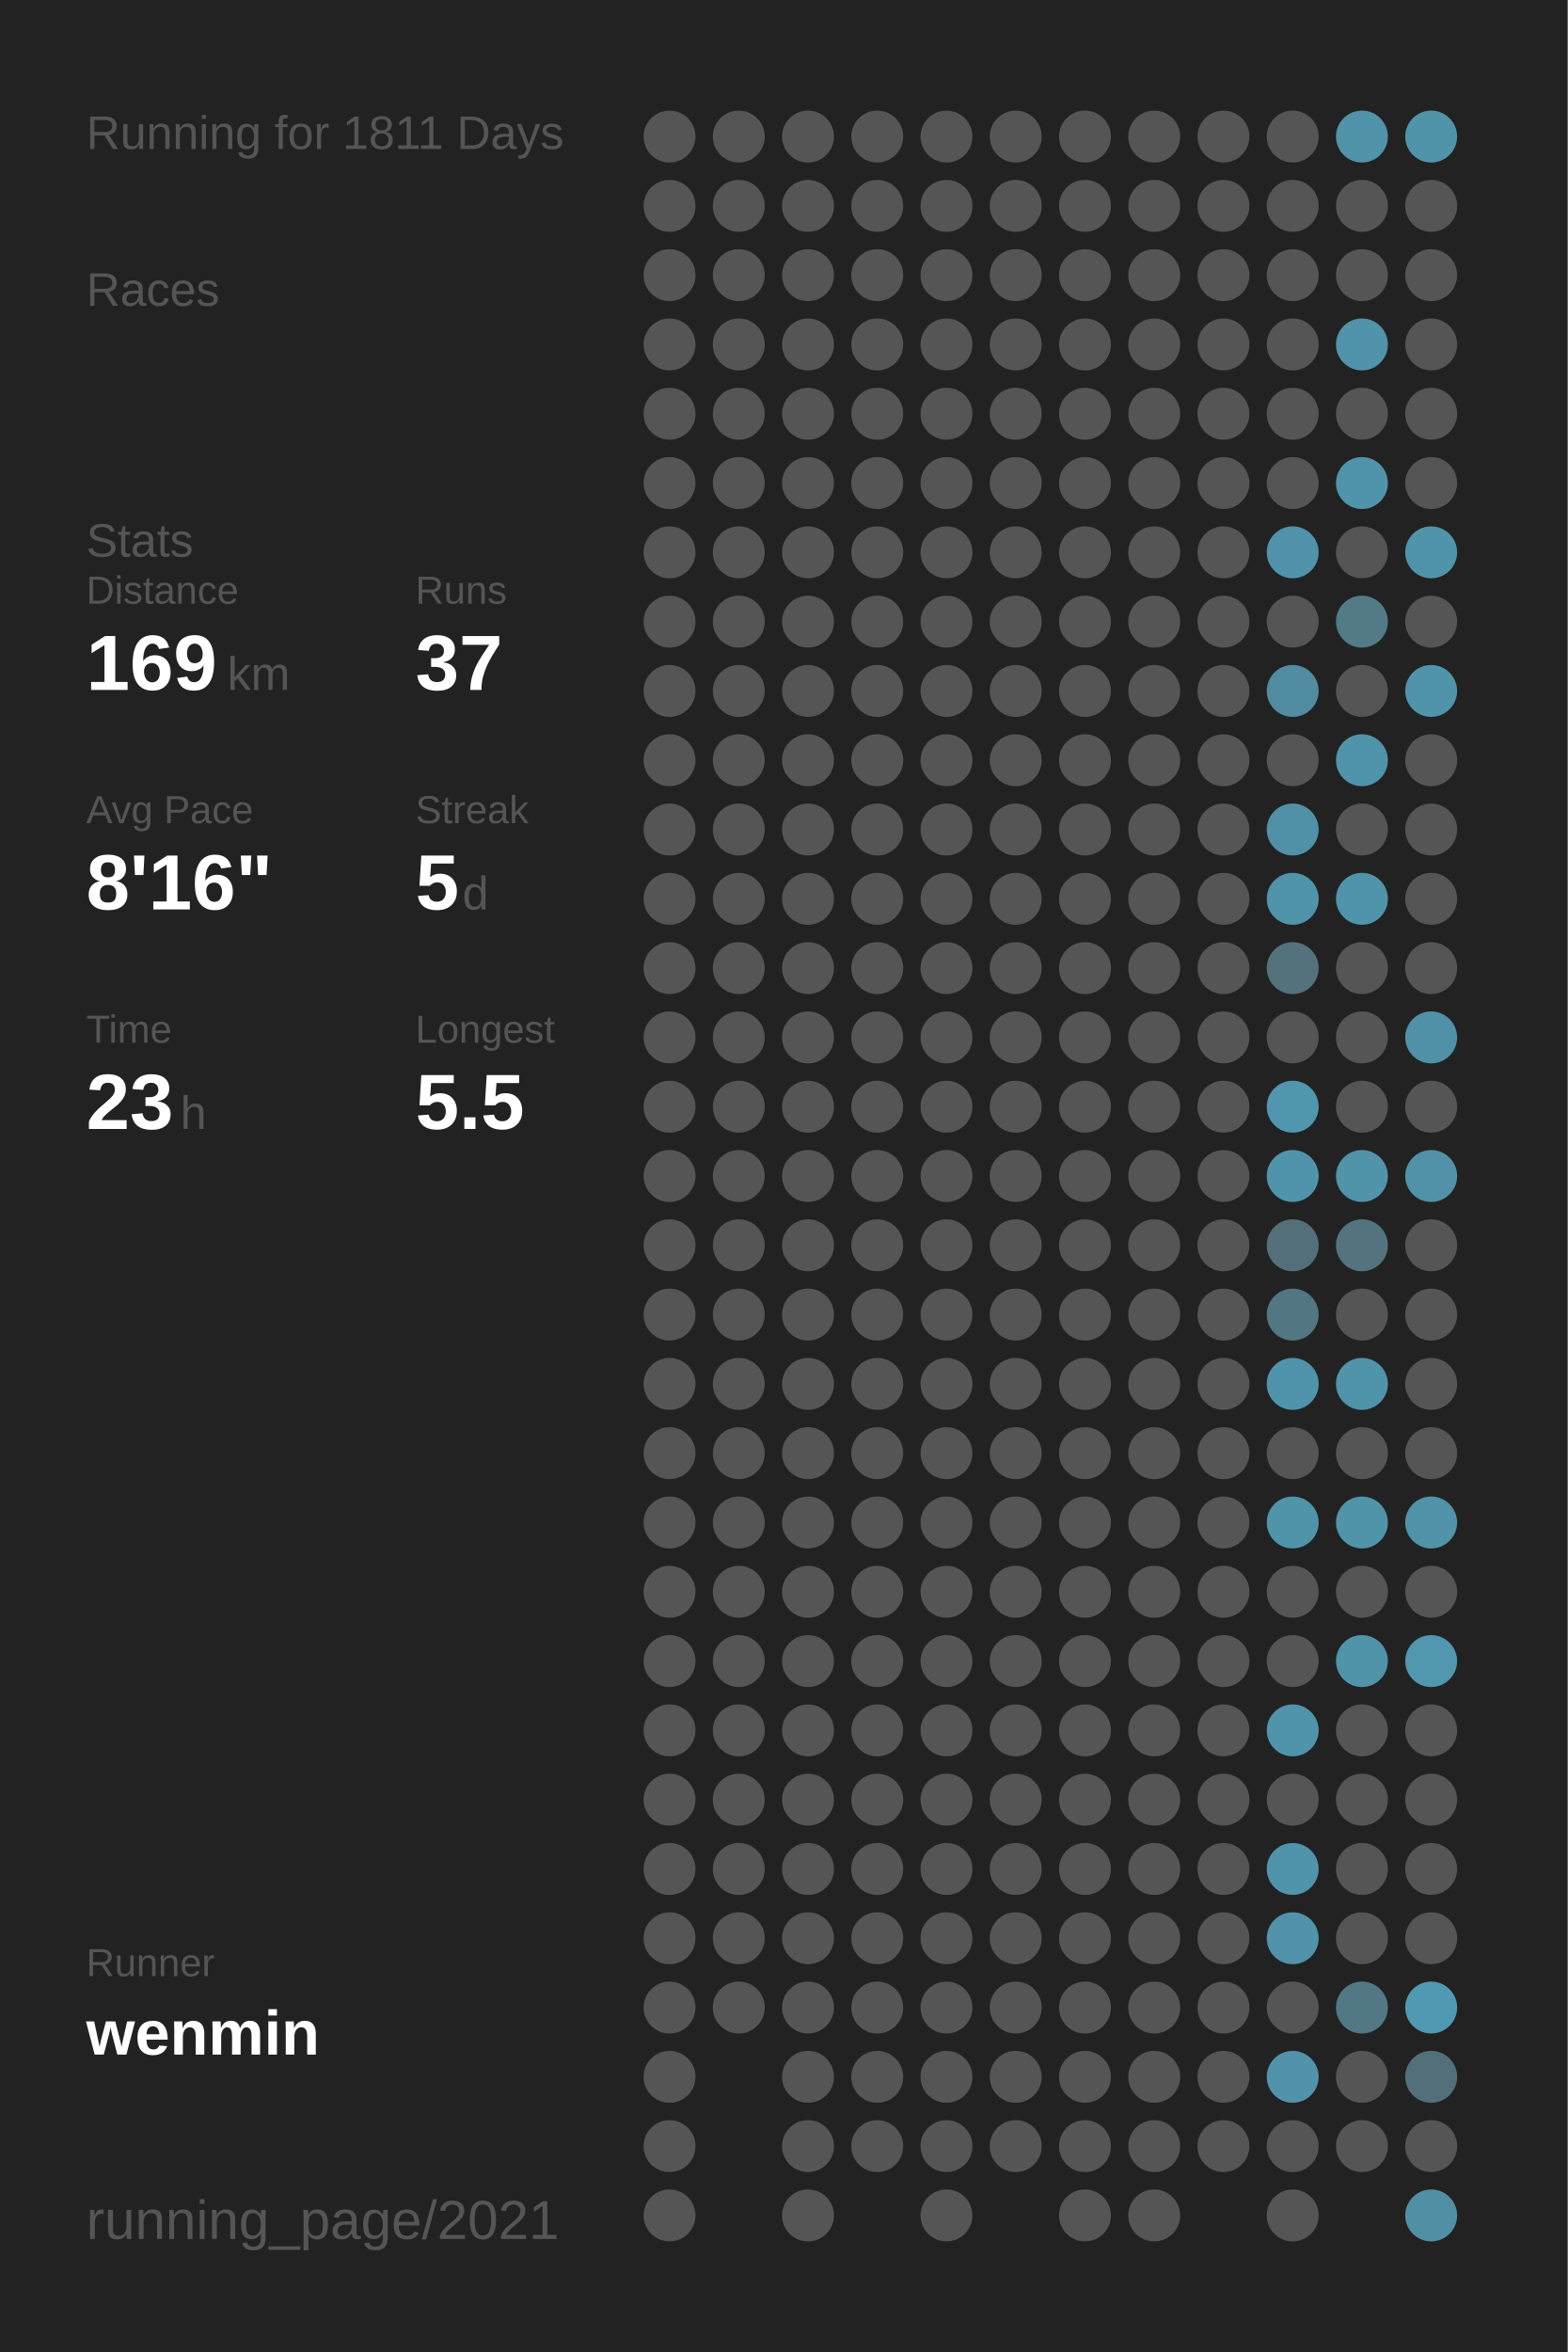
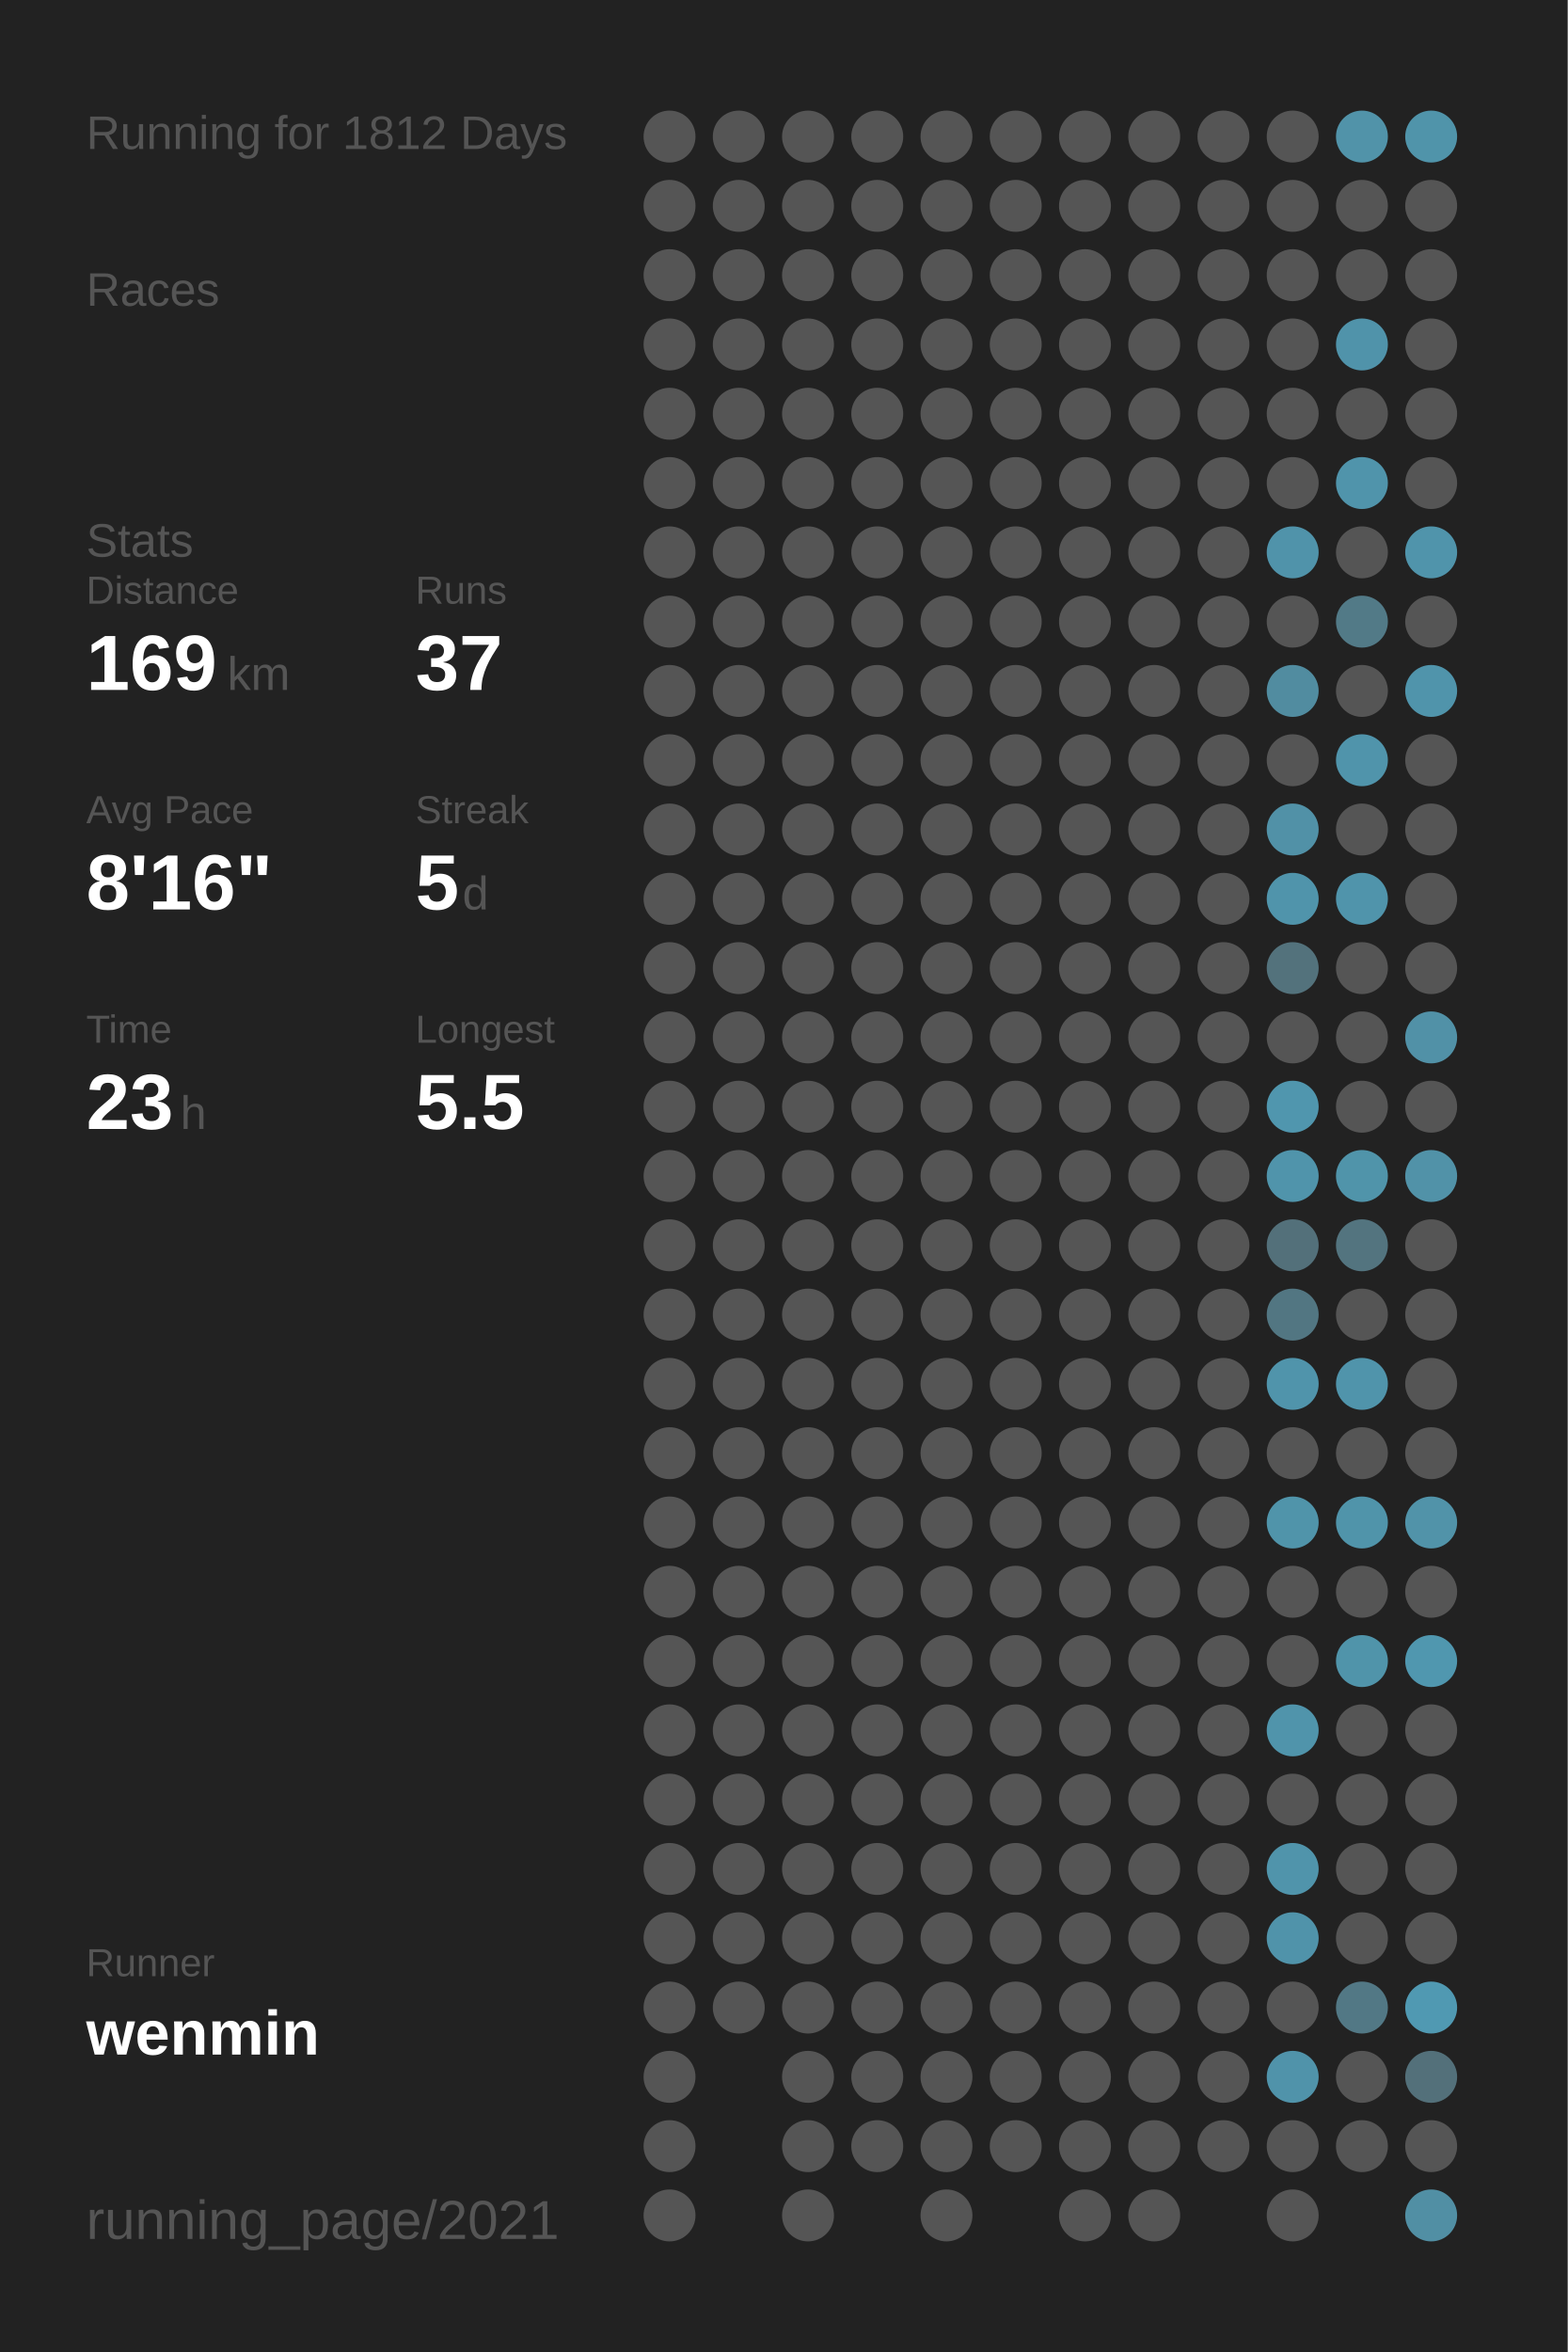
<svg xmlns="http://www.w3.org/2000/svg" baseProfile="full" height="300mm" version="1.1" viewBox="0,0,200,300" width="200mm">
  <defs />
  <rect fill="#222222" height="300" width="200" x="0" y="0" />
-   <text fill="#555555" style="font-size:6px; font-family:Arial;" x="11" y="19">Running for 1811 Days</text>
+   <text fill="#555555" style="font-size:6px; font-family:Arial;" x="11" y="19">Running for 1812 Days</text>
  <text fill="#555555" style="font-size:6px; font-family:Arial;" x="11" y="39">Races</text>
  <text fill="#555555" style="font-size:6px; font-family:Arial;" x="11" y="71">Stats</text>
  <text fill="#555555" style="font-size:5px; font-family:Arial;" x="11" y="77">Distance</text>
  <text fill="#FFFFFF" style="font-size:10px; font-family:Arial; font-weight:bold;" x="11" y="88">169</text>
  <text fill="#555555" style="font-size:6px; font-family:Arial;" x="29" y="88">km</text>
  <text fill="#555555" style="font-size:5px; font-family:Arial;" x="53" y="77">Runs</text>
  <text fill="#FFFFFF" style="font-size:10px; font-family:Arial; font-weight:bold;" x="53" y="88">37</text>
  <text fill="#555555" style="font-size:5px; font-family:Arial;" x="11" y="105">Avg Pace</text>
  <text fill="#FFFFFF" style="font-size:10px; font-family:Arial; font-weight:bold;" x="11" y="116">8'16"</text>
  <text fill="#555555" style="font-size:5px; font-family:Arial;" x="53" y="105">Streak</text>
  <text fill="#FFFFFF" style="font-size:10px; font-family:Arial; font-weight:bold;" x="53" y="116">5</text>
  <text fill="#555555" style="font-size:6px; font-family:Arial;" x="59" y="116">d</text>
  <text fill="#555555" style="font-size:5px; font-family:Arial;" x="11" y="133">Time</text>
  <text fill="#FFFFFF" style="font-size:10px; font-family:Arial; font-weight:bold;" x="11" y="144">23</text>
  <text fill="#555555" style="font-size:6px; font-family:Arial;" x="23" y="144">h</text>
  <text fill="#555555" style="font-size:5px; font-family:Arial;" x="53" y="133">Longest</text>
  <text fill="#FFFFFF" style="font-size:10px; font-family:Arial; font-weight:bold;" x="53" y="144">5.5</text>
  <text fill="#555555" style="font-size:5px; font-family:Arial;" x="11" y="252.065">Runner</text>
  <text fill="#FFFFFF" style="font-size:8px; font-family:Arial; font-weight:bold;" x="11" y="262.065">wenmin</text>
  <text fill="#555555" style="font-size:7px; font-family:Arial;" x="11" y="285.581">running_page/2021</text>
  <circle cx="85.417" cy="17.419" fill="#555555" r="3.312" />
  <circle cx="85.417" cy="26.258" fill="#555555" r="3.312" />
  <circle cx="85.417" cy="35.097" fill="#555555" r="3.312" />
  <circle cx="85.417" cy="43.935" fill="#555555" r="3.312" />
  <circle cx="85.417" cy="52.774" fill="#555555" r="3.312" />
  <circle cx="85.417" cy="61.613" fill="#555555" r="3.312" />
  <circle cx="85.417" cy="70.452" fill="#555555" r="3.312" />
  <circle cx="85.417" cy="79.29" fill="#555555" r="3.312" />
  <circle cx="85.417" cy="88.129" fill="#555555" r="3.312" />
  <circle cx="85.417" cy="96.968" fill="#555555" r="3.312" />
  <circle cx="85.417" cy="105.806" fill="#555555" r="3.312" />
  <circle cx="85.417" cy="114.645" fill="#555555" r="3.312" />
  <circle cx="85.417" cy="123.484" fill="#555555" r="3.312" />
  <circle cx="85.417" cy="132.323" fill="#555555" r="3.312" />
  <circle cx="85.417" cy="141.161" fill="#555555" r="3.312" />
  <circle cx="85.417" cy="150" fill="#555555" r="3.312" />
  <circle cx="85.417" cy="158.839" fill="#555555" r="3.312" />
  <circle cx="85.417" cy="167.677" fill="#555555" r="3.312" />
  <circle cx="85.417" cy="176.516" fill="#555555" r="3.312" />
  <circle cx="85.417" cy="185.355" fill="#555555" r="3.312" />
  <circle cx="85.417" cy="194.194" fill="#555555" r="3.312" />
  <circle cx="85.417" cy="203.032" fill="#555555" r="3.312" />
  <circle cx="85.417" cy="211.871" fill="#555555" r="3.312" />
  <circle cx="85.417" cy="220.71" fill="#555555" r="3.312" />
  <circle cx="85.417" cy="229.548" fill="#555555" r="3.312" />
  <circle cx="85.417" cy="238.387" fill="#555555" r="3.312" />
  <circle cx="85.417" cy="247.226" fill="#555555" r="3.312" />
  <circle cx="85.417" cy="256.065" fill="#555555" r="3.312" />
  <circle cx="85.417" cy="264.903" fill="#555555" r="3.312" />
  <circle cx="85.417" cy="273.742" fill="#555555" r="3.312" />
  <circle cx="85.417" cy="282.581" fill="#555555" r="3.312" />
  <circle cx="94.25" cy="17.419" fill="#555555" r="3.312" />
  <circle cx="94.25" cy="26.258" fill="#555555" r="3.312" />
  <circle cx="94.25" cy="35.097" fill="#555555" r="3.312" />
  <circle cx="94.25" cy="43.935" fill="#555555" r="3.312" />
  <circle cx="94.25" cy="52.774" fill="#555555" r="3.312" />
  <circle cx="94.25" cy="61.613" fill="#555555" r="3.312" />
  <circle cx="94.25" cy="70.452" fill="#555555" r="3.312" />
  <circle cx="94.25" cy="79.29" fill="#555555" r="3.312" />
  <circle cx="94.25" cy="88.129" fill="#555555" r="3.312" />
  <circle cx="94.25" cy="96.968" fill="#555555" r="3.312" />
  <circle cx="94.25" cy="105.806" fill="#555555" r="3.312" />
  <circle cx="94.25" cy="114.645" fill="#555555" r="3.312" />
  <circle cx="94.25" cy="123.484" fill="#555555" r="3.312" />
  <circle cx="94.25" cy="132.323" fill="#555555" r="3.312" />
  <circle cx="94.25" cy="141.161" fill="#555555" r="3.312" />
  <circle cx="94.25" cy="150" fill="#555555" r="3.312" />
  <circle cx="94.25" cy="158.839" fill="#555555" r="3.312" />
  <circle cx="94.25" cy="167.677" fill="#555555" r="3.312" />
  <circle cx="94.25" cy="176.516" fill="#555555" r="3.312" />
  <circle cx="94.25" cy="185.355" fill="#555555" r="3.312" />
  <circle cx="94.25" cy="194.194" fill="#555555" r="3.312" />
  <circle cx="94.25" cy="203.032" fill="#555555" r="3.312" />
  <circle cx="94.25" cy="211.871" fill="#555555" r="3.312" />
  <circle cx="94.25" cy="220.71" fill="#555555" r="3.312" />
  <circle cx="94.25" cy="229.548" fill="#555555" r="3.312" />
  <circle cx="94.25" cy="238.387" fill="#555555" r="3.312" />
  <circle cx="94.25" cy="247.226" fill="#555555" r="3.312" />
  <circle cx="94.25" cy="256.065" fill="#555555" r="3.312" />
  <circle cx="103.083" cy="17.419" fill="#555555" r="3.312" />
  <circle cx="103.083" cy="26.258" fill="#555555" r="3.312" />
  <circle cx="103.083" cy="35.097" fill="#555555" r="3.312" />
  <circle cx="103.083" cy="43.935" fill="#555555" r="3.312" />
  <circle cx="103.083" cy="52.774" fill="#555555" r="3.312" />
  <circle cx="103.083" cy="61.613" fill="#555555" r="3.312" />
  <circle cx="103.083" cy="70.452" fill="#555555" r="3.312" />
  <circle cx="103.083" cy="79.29" fill="#555555" r="3.312" />
  <circle cx="103.083" cy="88.129" fill="#555555" r="3.312" />
  <circle cx="103.083" cy="96.968" fill="#555555" r="3.312" />
  <circle cx="103.083" cy="105.806" fill="#555555" r="3.312" />
  <circle cx="103.083" cy="114.645" fill="#555555" r="3.312" />
  <circle cx="103.083" cy="123.484" fill="#555555" r="3.312" />
  <circle cx="103.083" cy="132.323" fill="#555555" r="3.312" />
  <circle cx="103.083" cy="141.161" fill="#555555" r="3.312" />
  <circle cx="103.083" cy="150" fill="#555555" r="3.312" />
  <circle cx="103.083" cy="158.839" fill="#555555" r="3.312" />
  <circle cx="103.083" cy="167.677" fill="#555555" r="3.312" />
  <circle cx="103.083" cy="176.516" fill="#555555" r="3.312" />
  <circle cx="103.083" cy="185.355" fill="#555555" r="3.312" />
  <circle cx="103.083" cy="194.194" fill="#555555" r="3.312" />
  <circle cx="103.083" cy="203.032" fill="#555555" r="3.312" />
  <circle cx="103.083" cy="211.871" fill="#555555" r="3.312" />
  <circle cx="103.083" cy="220.71" fill="#555555" r="3.312" />
  <circle cx="103.083" cy="229.548" fill="#555555" r="3.312" />
  <circle cx="103.083" cy="238.387" fill="#555555" r="3.312" />
  <circle cx="103.083" cy="247.226" fill="#555555" r="3.312" />
  <circle cx="103.083" cy="256.065" fill="#555555" r="3.312" />
  <circle cx="103.083" cy="264.903" fill="#555555" r="3.312" />
  <circle cx="103.083" cy="273.742" fill="#555555" r="3.312" />
  <circle cx="103.083" cy="282.581" fill="#555555" r="3.312" />
  <circle cx="111.917" cy="17.419" fill="#555555" r="3.312" />
  <circle cx="111.917" cy="26.258" fill="#555555" r="3.312" />
  <circle cx="111.917" cy="35.097" fill="#555555" r="3.312" />
  <circle cx="111.917" cy="43.935" fill="#555555" r="3.312" />
  <circle cx="111.917" cy="52.774" fill="#555555" r="3.312" />
  <circle cx="111.917" cy="61.613" fill="#555555" r="3.312" />
  <circle cx="111.917" cy="70.452" fill="#555555" r="3.312" />
  <circle cx="111.917" cy="79.29" fill="#555555" r="3.312" />
  <circle cx="111.917" cy="88.129" fill="#555555" r="3.312" />
  <circle cx="111.917" cy="96.968" fill="#555555" r="3.312" />
  <circle cx="111.917" cy="105.806" fill="#555555" r="3.312" />
  <circle cx="111.917" cy="114.645" fill="#555555" r="3.312" />
  <circle cx="111.917" cy="123.484" fill="#555555" r="3.312" />
  <circle cx="111.917" cy="132.323" fill="#555555" r="3.312" />
  <circle cx="111.917" cy="141.161" fill="#555555" r="3.312" />
  <circle cx="111.917" cy="150" fill="#555555" r="3.312" />
  <circle cx="111.917" cy="158.839" fill="#555555" r="3.312" />
  <circle cx="111.917" cy="167.677" fill="#555555" r="3.312" />
  <circle cx="111.917" cy="176.516" fill="#555555" r="3.312" />
  <circle cx="111.917" cy="185.355" fill="#555555" r="3.312" />
  <circle cx="111.917" cy="194.194" fill="#555555" r="3.312" />
  <circle cx="111.917" cy="203.032" fill="#555555" r="3.312" />
  <circle cx="111.917" cy="211.871" fill="#555555" r="3.312" />
  <circle cx="111.917" cy="220.71" fill="#555555" r="3.312" />
  <circle cx="111.917" cy="229.548" fill="#555555" r="3.312" />
  <circle cx="111.917" cy="238.387" fill="#555555" r="3.312" />
  <circle cx="111.917" cy="247.226" fill="#555555" r="3.312" />
  <circle cx="111.917" cy="256.065" fill="#555555" r="3.312" />
  <circle cx="111.917" cy="264.903" fill="#555555" r="3.312" />
  <circle cx="111.917" cy="273.742" fill="#555555" r="3.312" />
  <circle cx="120.75" cy="17.419" fill="#555555" r="3.312" />
  <circle cx="120.75" cy="26.258" fill="#555555" r="3.312" />
  <circle cx="120.75" cy="35.097" fill="#555555" r="3.312" />
  <circle cx="120.75" cy="43.935" fill="#555555" r="3.312" />
  <circle cx="120.75" cy="52.774" fill="#555555" r="3.312" />
  <circle cx="120.75" cy="61.613" fill="#555555" r="3.312" />
  <circle cx="120.75" cy="70.452" fill="#555555" r="3.312" />
  <circle cx="120.75" cy="79.29" fill="#555555" r="3.312" />
  <circle cx="120.75" cy="88.129" fill="#555555" r="3.312" />
  <circle cx="120.75" cy="96.968" fill="#555555" r="3.312" />
  <circle cx="120.75" cy="105.806" fill="#555555" r="3.312" />
  <circle cx="120.75" cy="114.645" fill="#555555" r="3.312" />
  <circle cx="120.75" cy="123.484" fill="#555555" r="3.312" />
  <circle cx="120.75" cy="132.323" fill="#555555" r="3.312" />
  <circle cx="120.75" cy="141.161" fill="#555555" r="3.312" />
  <circle cx="120.75" cy="150" fill="#555555" r="3.312" />
  <circle cx="120.75" cy="158.839" fill="#555555" r="3.312" />
  <circle cx="120.75" cy="167.677" fill="#555555" r="3.312" />
  <circle cx="120.75" cy="176.516" fill="#555555" r="3.312" />
  <circle cx="120.75" cy="185.355" fill="#555555" r="3.312" />
  <circle cx="120.75" cy="194.194" fill="#555555" r="3.312" />
  <circle cx="120.75" cy="203.032" fill="#555555" r="3.312" />
  <circle cx="120.75" cy="211.871" fill="#555555" r="3.312" />
  <circle cx="120.75" cy="220.71" fill="#555555" r="3.312" />
  <circle cx="120.75" cy="229.548" fill="#555555" r="3.312" />
  <circle cx="120.75" cy="238.387" fill="#555555" r="3.312" />
  <circle cx="120.75" cy="247.226" fill="#555555" r="3.312" />
  <circle cx="120.75" cy="256.065" fill="#555555" r="3.312" />
  <circle cx="120.75" cy="264.903" fill="#555555" r="3.312" />
  <circle cx="120.75" cy="273.742" fill="#555555" r="3.312" />
  <circle cx="120.75" cy="282.581" fill="#555555" r="3.312" />
  <circle cx="129.583" cy="17.419" fill="#555555" r="3.312" />
  <circle cx="129.583" cy="26.258" fill="#555555" r="3.312" />
  <circle cx="129.583" cy="35.097" fill="#555555" r="3.312" />
  <circle cx="129.583" cy="43.935" fill="#555555" r="3.312" />
  <circle cx="129.583" cy="52.774" fill="#555555" r="3.312" />
  <circle cx="129.583" cy="61.613" fill="#555555" r="3.312" />
  <circle cx="129.583" cy="70.452" fill="#555555" r="3.312" />
  <circle cx="129.583" cy="79.29" fill="#555555" r="3.312" />
  <circle cx="129.583" cy="88.129" fill="#555555" r="3.312" />
  <circle cx="129.583" cy="96.968" fill="#555555" r="3.312" />
  <circle cx="129.583" cy="105.806" fill="#555555" r="3.312" />
  <circle cx="129.583" cy="114.645" fill="#555555" r="3.312" />
  <circle cx="129.583" cy="123.484" fill="#555555" r="3.312" />
  <circle cx="129.583" cy="132.323" fill="#555555" r="3.312" />
  <circle cx="129.583" cy="141.161" fill="#555555" r="3.312" />
  <circle cx="129.583" cy="150" fill="#555555" r="3.312" />
  <circle cx="129.583" cy="158.839" fill="#555555" r="3.312" />
  <circle cx="129.583" cy="167.677" fill="#555555" r="3.312" />
  <circle cx="129.583" cy="176.516" fill="#555555" r="3.312" />
  <circle cx="129.583" cy="185.355" fill="#555555" r="3.312" />
  <circle cx="129.583" cy="194.194" fill="#555555" r="3.312" />
  <circle cx="129.583" cy="203.032" fill="#555555" r="3.312" />
  <circle cx="129.583" cy="211.871" fill="#555555" r="3.312" />
  <circle cx="129.583" cy="220.71" fill="#555555" r="3.312" />
  <circle cx="129.583" cy="229.548" fill="#555555" r="3.312" />
  <circle cx="129.583" cy="238.387" fill="#555555" r="3.312" />
  <circle cx="129.583" cy="247.226" fill="#555555" r="3.312" />
  <circle cx="129.583" cy="256.065" fill="#555555" r="3.312" />
  <circle cx="129.583" cy="264.903" fill="#555555" r="3.312" />
  <circle cx="129.583" cy="273.742" fill="#555555" r="3.312" />
  <circle cx="138.417" cy="17.419" fill="#555555" r="3.312" />
  <circle cx="138.417" cy="26.258" fill="#555555" r="3.312" />
  <circle cx="138.417" cy="35.097" fill="#555555" r="3.312" />
  <circle cx="138.417" cy="43.935" fill="#555555" r="3.312" />
  <circle cx="138.417" cy="52.774" fill="#555555" r="3.312" />
  <circle cx="138.417" cy="61.613" fill="#555555" r="3.312" />
  <circle cx="138.417" cy="70.452" fill="#555555" r="3.312" />
  <circle cx="138.417" cy="79.29" fill="#555555" r="3.312" />
  <circle cx="138.417" cy="88.129" fill="#555555" r="3.312" />
  <circle cx="138.417" cy="96.968" fill="#555555" r="3.312" />
  <circle cx="138.417" cy="105.806" fill="#555555" r="3.312" />
  <circle cx="138.417" cy="114.645" fill="#555555" r="3.312" />
  <circle cx="138.417" cy="123.484" fill="#555555" r="3.312" />
  <circle cx="138.417" cy="132.323" fill="#555555" r="3.312" />
  <circle cx="138.417" cy="141.161" fill="#555555" r="3.312" />
  <circle cx="138.417" cy="150" fill="#555555" r="3.312" />
  <circle cx="138.417" cy="158.839" fill="#555555" r="3.312" />
  <circle cx="138.417" cy="167.677" fill="#555555" r="3.312" />
  <circle cx="138.417" cy="176.516" fill="#555555" r="3.312" />
  <circle cx="138.417" cy="185.355" fill="#555555" r="3.312" />
  <circle cx="138.417" cy="194.194" fill="#555555" r="3.312" />
  <circle cx="138.417" cy="203.032" fill="#555555" r="3.312" />
  <circle cx="138.417" cy="211.871" fill="#555555" r="3.312" />
  <circle cx="138.417" cy="220.71" fill="#555555" r="3.312" />
  <circle cx="138.417" cy="229.548" fill="#555555" r="3.312" />
  <circle cx="138.417" cy="238.387" fill="#555555" r="3.312" />
  <circle cx="138.417" cy="247.226" fill="#555555" r="3.312" />
  <circle cx="138.417" cy="256.065" fill="#555555" r="3.312" />
  <circle cx="138.417" cy="264.903" fill="#555555" r="3.312" />
  <circle cx="138.417" cy="273.742" fill="#555555" r="3.312" />
  <circle cx="138.417" cy="282.581" fill="#555555" r="3.312" />
  <circle cx="147.25" cy="17.419" fill="#555555" r="3.312" />
  <circle cx="147.25" cy="26.258" fill="#555555" r="3.312" />
  <circle cx="147.25" cy="35.097" fill="#555555" r="3.312" />
  <circle cx="147.25" cy="43.935" fill="#555555" r="3.312" />
  <circle cx="147.25" cy="52.774" fill="#555555" r="3.312" />
  <circle cx="147.25" cy="61.613" fill="#555555" r="3.312" />
  <circle cx="147.25" cy="70.452" fill="#555555" r="3.312" />
  <circle cx="147.25" cy="79.29" fill="#555555" r="3.312" />
  <circle cx="147.25" cy="88.129" fill="#555555" r="3.312" />
  <circle cx="147.25" cy="96.968" fill="#555555" r="3.312" />
  <circle cx="147.25" cy="105.806" fill="#555555" r="3.312" />
  <circle cx="147.25" cy="114.645" fill="#555555" r="3.312" />
  <circle cx="147.25" cy="123.484" fill="#555555" r="3.312" />
  <circle cx="147.25" cy="132.323" fill="#555555" r="3.312" />
  <circle cx="147.25" cy="141.161" fill="#555555" r="3.312" />
  <circle cx="147.25" cy="150" fill="#555555" r="3.312" />
  <circle cx="147.25" cy="158.839" fill="#555555" r="3.312" />
  <circle cx="147.25" cy="167.677" fill="#555555" r="3.312" />
  <circle cx="147.25" cy="176.516" fill="#555555" r="3.312" />
  <circle cx="147.25" cy="185.355" fill="#555555" r="3.312" />
  <circle cx="147.25" cy="194.194" fill="#555555" r="3.312" />
  <circle cx="147.25" cy="203.032" fill="#555555" r="3.312" />
  <circle cx="147.25" cy="211.871" fill="#555555" r="3.312" />
  <circle cx="147.25" cy="220.71" fill="#555555" r="3.312" />
  <circle cx="147.25" cy="229.548" fill="#555555" r="3.312" />
  <circle cx="147.25" cy="238.387" fill="#555555" r="3.312" />
  <circle cx="147.25" cy="247.226" fill="#555555" r="3.312" />
  <circle cx="147.25" cy="256.065" fill="#555555" r="3.312" />
  <circle cx="147.25" cy="264.903" fill="#555555" r="3.312" />
  <circle cx="147.25" cy="273.742" fill="#555555" r="3.312" />
  <circle cx="147.25" cy="282.581" fill="#555555" r="3.312" />
  <circle cx="156.083" cy="17.419" fill="#555555" r="3.312" />
  <circle cx="156.083" cy="26.258" fill="#555555" r="3.312" />
  <circle cx="156.083" cy="35.097" fill="#555555" r="3.312" />
  <circle cx="156.083" cy="43.935" fill="#555555" r="3.312" />
  <circle cx="156.083" cy="52.774" fill="#555555" r="3.312" />
  <circle cx="156.083" cy="61.613" fill="#555555" r="3.312" />
  <circle cx="156.083" cy="70.452" fill="#555555" r="3.312" />
  <circle cx="156.083" cy="79.29" fill="#555555" r="3.312" />
  <circle cx="156.083" cy="88.129" fill="#555555" r="3.312" />
  <circle cx="156.083" cy="96.968" fill="#555555" r="3.312" />
  <circle cx="156.083" cy="105.806" fill="#555555" r="3.312" />
  <circle cx="156.083" cy="114.645" fill="#555555" r="3.312" />
  <circle cx="156.083" cy="123.484" fill="#555555" r="3.312" />
  <circle cx="156.083" cy="132.323" fill="#555555" r="3.312" />
  <circle cx="156.083" cy="141.161" fill="#555555" r="3.312" />
  <circle cx="156.083" cy="150" fill="#555555" r="3.312" />
  <circle cx="156.083" cy="158.839" fill="#555555" r="3.312" />
  <circle cx="156.083" cy="167.677" fill="#555555" r="3.312" />
  <circle cx="156.083" cy="176.516" fill="#555555" r="3.312" />
  <circle cx="156.083" cy="185.355" fill="#555555" r="3.312" />
  <circle cx="156.083" cy="194.194" fill="#555555" r="3.312" />
  <circle cx="156.083" cy="203.032" fill="#555555" r="3.312" />
  <circle cx="156.083" cy="211.871" fill="#555555" r="3.312" />
  <circle cx="156.083" cy="220.71" fill="#555555" r="3.312" />
  <circle cx="156.083" cy="229.548" fill="#555555" r="3.312" />
  <circle cx="156.083" cy="238.387" fill="#555555" r="3.312" />
  <circle cx="156.083" cy="247.226" fill="#555555" r="3.312" />
  <circle cx="156.083" cy="256.065" fill="#555555" r="3.312" />
  <circle cx="156.083" cy="264.903" fill="#555555" r="3.312" />
  <circle cx="156.083" cy="273.742" fill="#555555" r="3.312" />
  <circle cx="164.917" cy="17.419" fill="#555555" r="3.312" />
  <circle cx="164.917" cy="26.258" fill="#555555" r="3.312" />
  <circle cx="164.917" cy="35.097" fill="#555555" r="3.312" />
  <circle cx="164.917" cy="43.935" fill="#555555" r="3.312" />
  <circle cx="164.917" cy="52.774" fill="#555555" r="3.312" />
  <circle cx="164.917" cy="61.613" fill="#555555" r="3.312" />
  <circle cx="164.917" cy="70.452" fill="#5093aa" r="3.312" />
  <circle cx="164.917" cy="79.29" fill="#555555" r="3.312" />
  <circle cx="164.917" cy="88.129" fill="#518ca0" r="3.312" />
  <circle cx="164.917" cy="96.968" fill="#555555" r="3.312" />
  <circle cx="164.917" cy="105.806" fill="#5191a7" r="3.312" />
  <circle cx="164.917" cy="114.645" fill="#5094ab" r="3.312" />
  <circle cx="164.917" cy="123.484" fill="#53727c" r="3.312" />
  <circle cx="164.917" cy="132.323" fill="#555555" r="3.312" />
  <circle cx="164.917" cy="141.161" fill="#5096ae" r="3.312" />
  <circle cx="164.917" cy="150" fill="#5094ab" r="3.312" />
  <circle cx="164.917" cy="158.839" fill="#53707a" r="3.312" />
  <circle cx="164.917" cy="167.677" fill="#527682" r="3.312" />
  <circle cx="164.917" cy="176.516" fill="#5094ab" r="3.312" />
  <circle cx="164.917" cy="185.355" fill="#555555" r="3.312" />
  <circle cx="164.917" cy="194.194" fill="#5094aa" r="3.312" />
  <circle cx="164.917" cy="203.032" fill="#555555" r="3.312" />
  <circle cx="164.917" cy="211.871" fill="#555555" r="3.312" />
  <circle cx="164.917" cy="220.71" fill="#5094ab" r="3.312" />
  <circle cx="164.917" cy="229.548" fill="#555555" r="3.312" />
  <circle cx="164.917" cy="238.387" fill="#5094ab" r="3.312" />
  <circle cx="164.917" cy="247.226" fill="#5093aa" r="3.312" />
  <circle cx="164.917" cy="256.065" fill="#555555" r="3.312" />
  <circle cx="164.917" cy="264.903" fill="#5093aa" r="3.312" />
  <circle cx="164.917" cy="273.742" fill="#555555" r="3.312" />
  <circle cx="164.917" cy="282.581" fill="#555555" r="3.312" />
  <circle cx="173.75" cy="17.419" fill="#5193a9" r="3.312" />
  <circle cx="173.75" cy="26.258" fill="#555555" r="3.312" />
  <circle cx="173.75" cy="35.097" fill="#555555" r="3.312" />
  <circle cx="173.75" cy="43.935" fill="#5093aa" r="3.312" />
  <circle cx="173.75" cy="52.774" fill="#555555" r="3.312" />
  <circle cx="173.75" cy="61.613" fill="#5094ab" r="3.312" />
  <circle cx="173.75" cy="70.452" fill="#555555" r="3.312" />
  <circle cx="173.75" cy="79.29" fill="#527a87" r="3.312" />
  <circle cx="173.75" cy="88.129" fill="#555555" r="3.312" />
  <circle cx="173.75" cy="96.968" fill="#5094ab" r="3.312" />
  <circle cx="173.75" cy="105.806" fill="#555555" r="3.312" />
  <circle cx="173.75" cy="114.645" fill="#5094ab" r="3.312" />
  <circle cx="173.75" cy="123.484" fill="#555555" r="3.312" />
  <circle cx="173.75" cy="132.323" fill="#555555" r="3.312" />
  <circle cx="173.75" cy="141.161" fill="#555555" r="3.312" />
  <circle cx="173.75" cy="150" fill="#5094aa" r="3.312" />
  <circle cx="173.75" cy="158.839" fill="#53747f" r="3.312" />
  <circle cx="173.75" cy="167.677" fill="#555555" r="3.312" />
  <circle cx="173.75" cy="176.516" fill="#5094ab" r="3.312" />
  <circle cx="173.75" cy="185.355" fill="#555555" r="3.312" />
  <circle cx="173.75" cy="194.194" fill="#5094aa" r="3.312" />
  <circle cx="173.75" cy="203.032" fill="#555555" r="3.312" />
  <circle cx="173.75" cy="211.871" fill="#5094aa" r="3.312" />
  <circle cx="173.75" cy="220.71" fill="#555555" r="3.312" />
  <circle cx="173.75" cy="229.548" fill="#555555" r="3.312" />
  <circle cx="173.75" cy="238.387" fill="#555555" r="3.312" />
  <circle cx="173.75" cy="247.226" fill="#555555" r="3.312" />
  <circle cx="173.75" cy="256.065" fill="#527885" r="3.312" />
  <circle cx="173.75" cy="264.903" fill="#555555" r="3.312" />
  <circle cx="173.75" cy="273.742" fill="#555555" r="3.312" />
  <circle cx="182.583" cy="17.419" fill="#5094aa" r="3.312" />
  <circle cx="182.583" cy="26.258" fill="#555555" r="3.312" />
  <circle cx="182.583" cy="35.097" fill="#555555" r="3.312" />
  <circle cx="182.583" cy="43.935" fill="#555555" r="3.312" />
  <circle cx="182.583" cy="52.774" fill="#555555" r="3.312" />
  <circle cx="182.583" cy="61.613" fill="#555555" r="3.312" />
  <circle cx="182.583" cy="70.452" fill="#5094ab" r="3.312" />
  <circle cx="182.583" cy="79.29" fill="#555555" r="3.312" />
  <circle cx="182.583" cy="88.129" fill="#5094ab" r="3.312" />
  <circle cx="182.583" cy="96.968" fill="#555555" r="3.312" />
  <circle cx="182.583" cy="105.806" fill="#555555" r="3.312" />
  <circle cx="182.583" cy="114.645" fill="#555555" r="3.312" />
  <circle cx="182.583" cy="123.484" fill="#555555" r="3.312" />
  <circle cx="182.583" cy="132.323" fill="#5191a7" r="3.312" />
  <circle cx="182.583" cy="141.161" fill="#555555" r="3.312" />
  <circle cx="182.583" cy="150" fill="#5192a8" r="3.312" />
  <circle cx="182.583" cy="158.839" fill="#555555" r="3.312" />
  <circle cx="182.583" cy="167.677" fill="#555555" r="3.312" />
  <circle cx="182.583" cy="176.516" fill="#555555" r="3.312" />
  <circle cx="182.583" cy="185.355" fill="#555555" r="3.312" />
  <circle cx="182.583" cy="194.194" fill="#5193a9" r="3.312" />
  <circle cx="182.583" cy="203.032" fill="#555555" r="3.312" />
  <circle cx="182.583" cy="211.871" fill="#5097af" r="3.312" />
  <circle cx="182.583" cy="220.71" fill="#555555" r="3.312" />
  <circle cx="182.583" cy="229.548" fill="#555555" r="3.312" />
  <circle cx="182.583" cy="238.387" fill="#555555" r="3.312" />
  <circle cx="182.583" cy="247.226" fill="#555555" r="3.312" />
  <circle cx="182.583" cy="256.065" fill="#5099b2" r="3.312" />
  <circle cx="182.583" cy="264.903" fill="#53707a" r="3.312" />
  <circle cx="182.583" cy="273.742" fill="#555555" r="3.312" />
  <circle cx="182.583" cy="282.581" fill="#518fa4" r="3.312" />
</svg>
